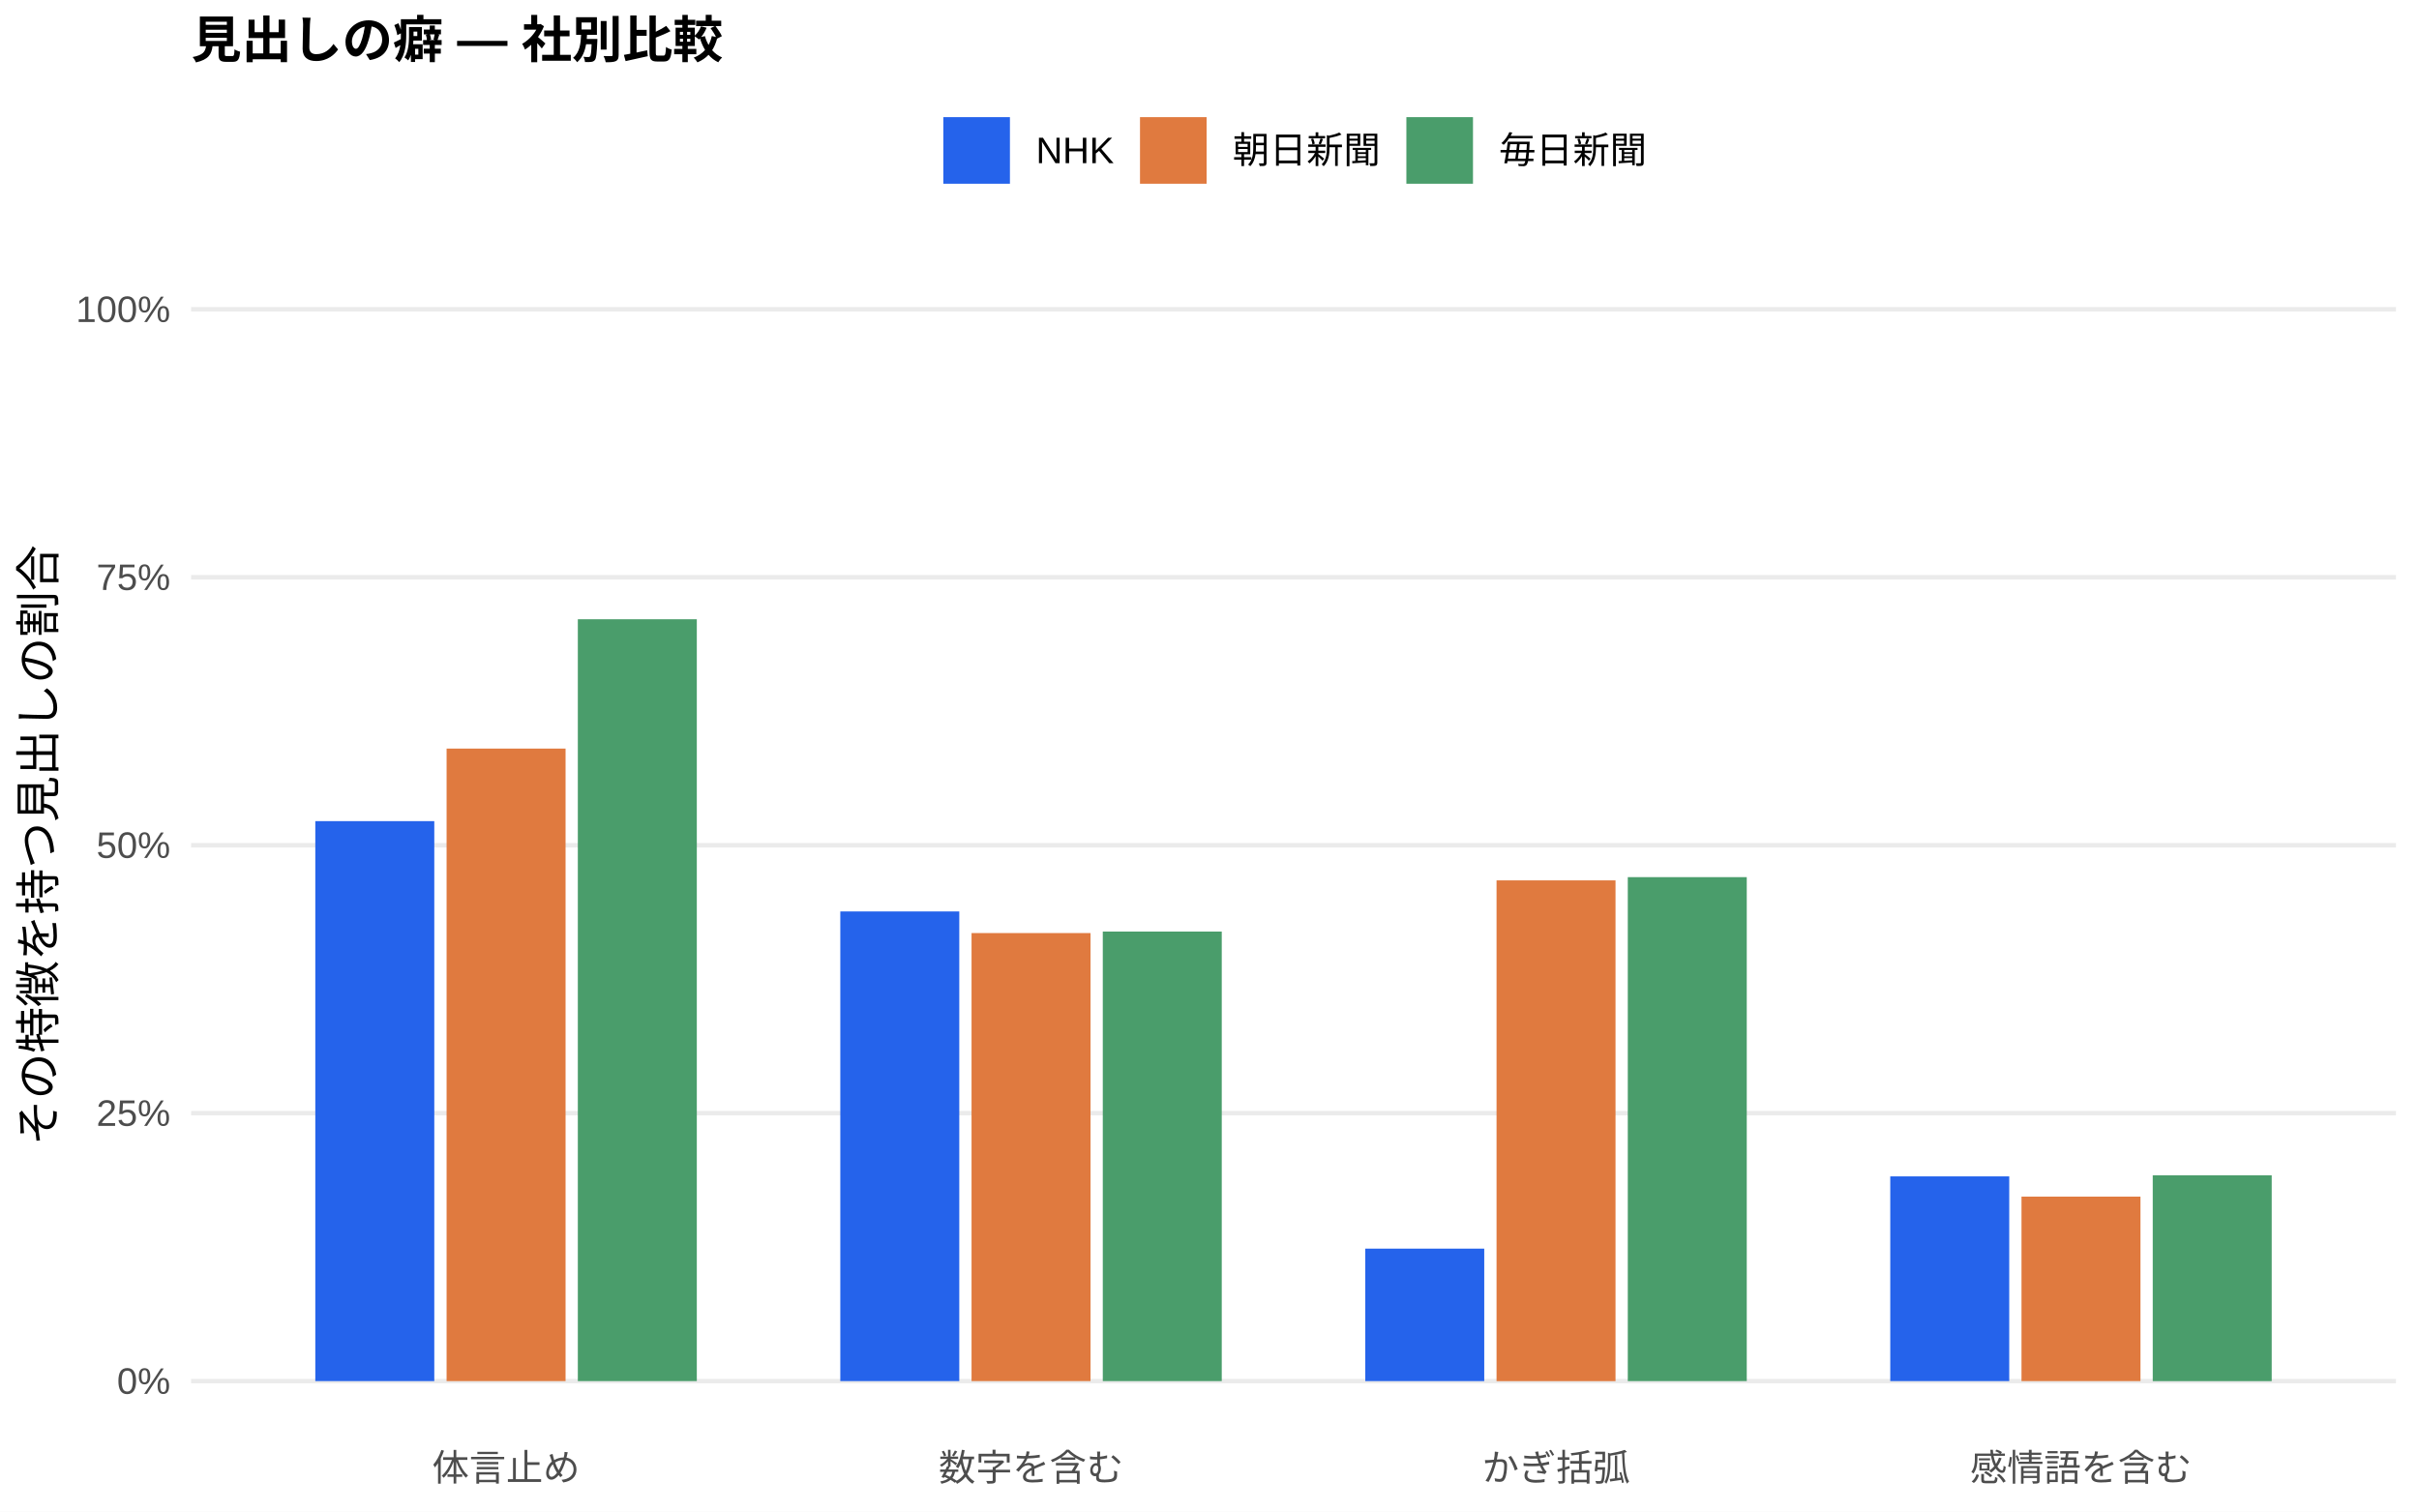
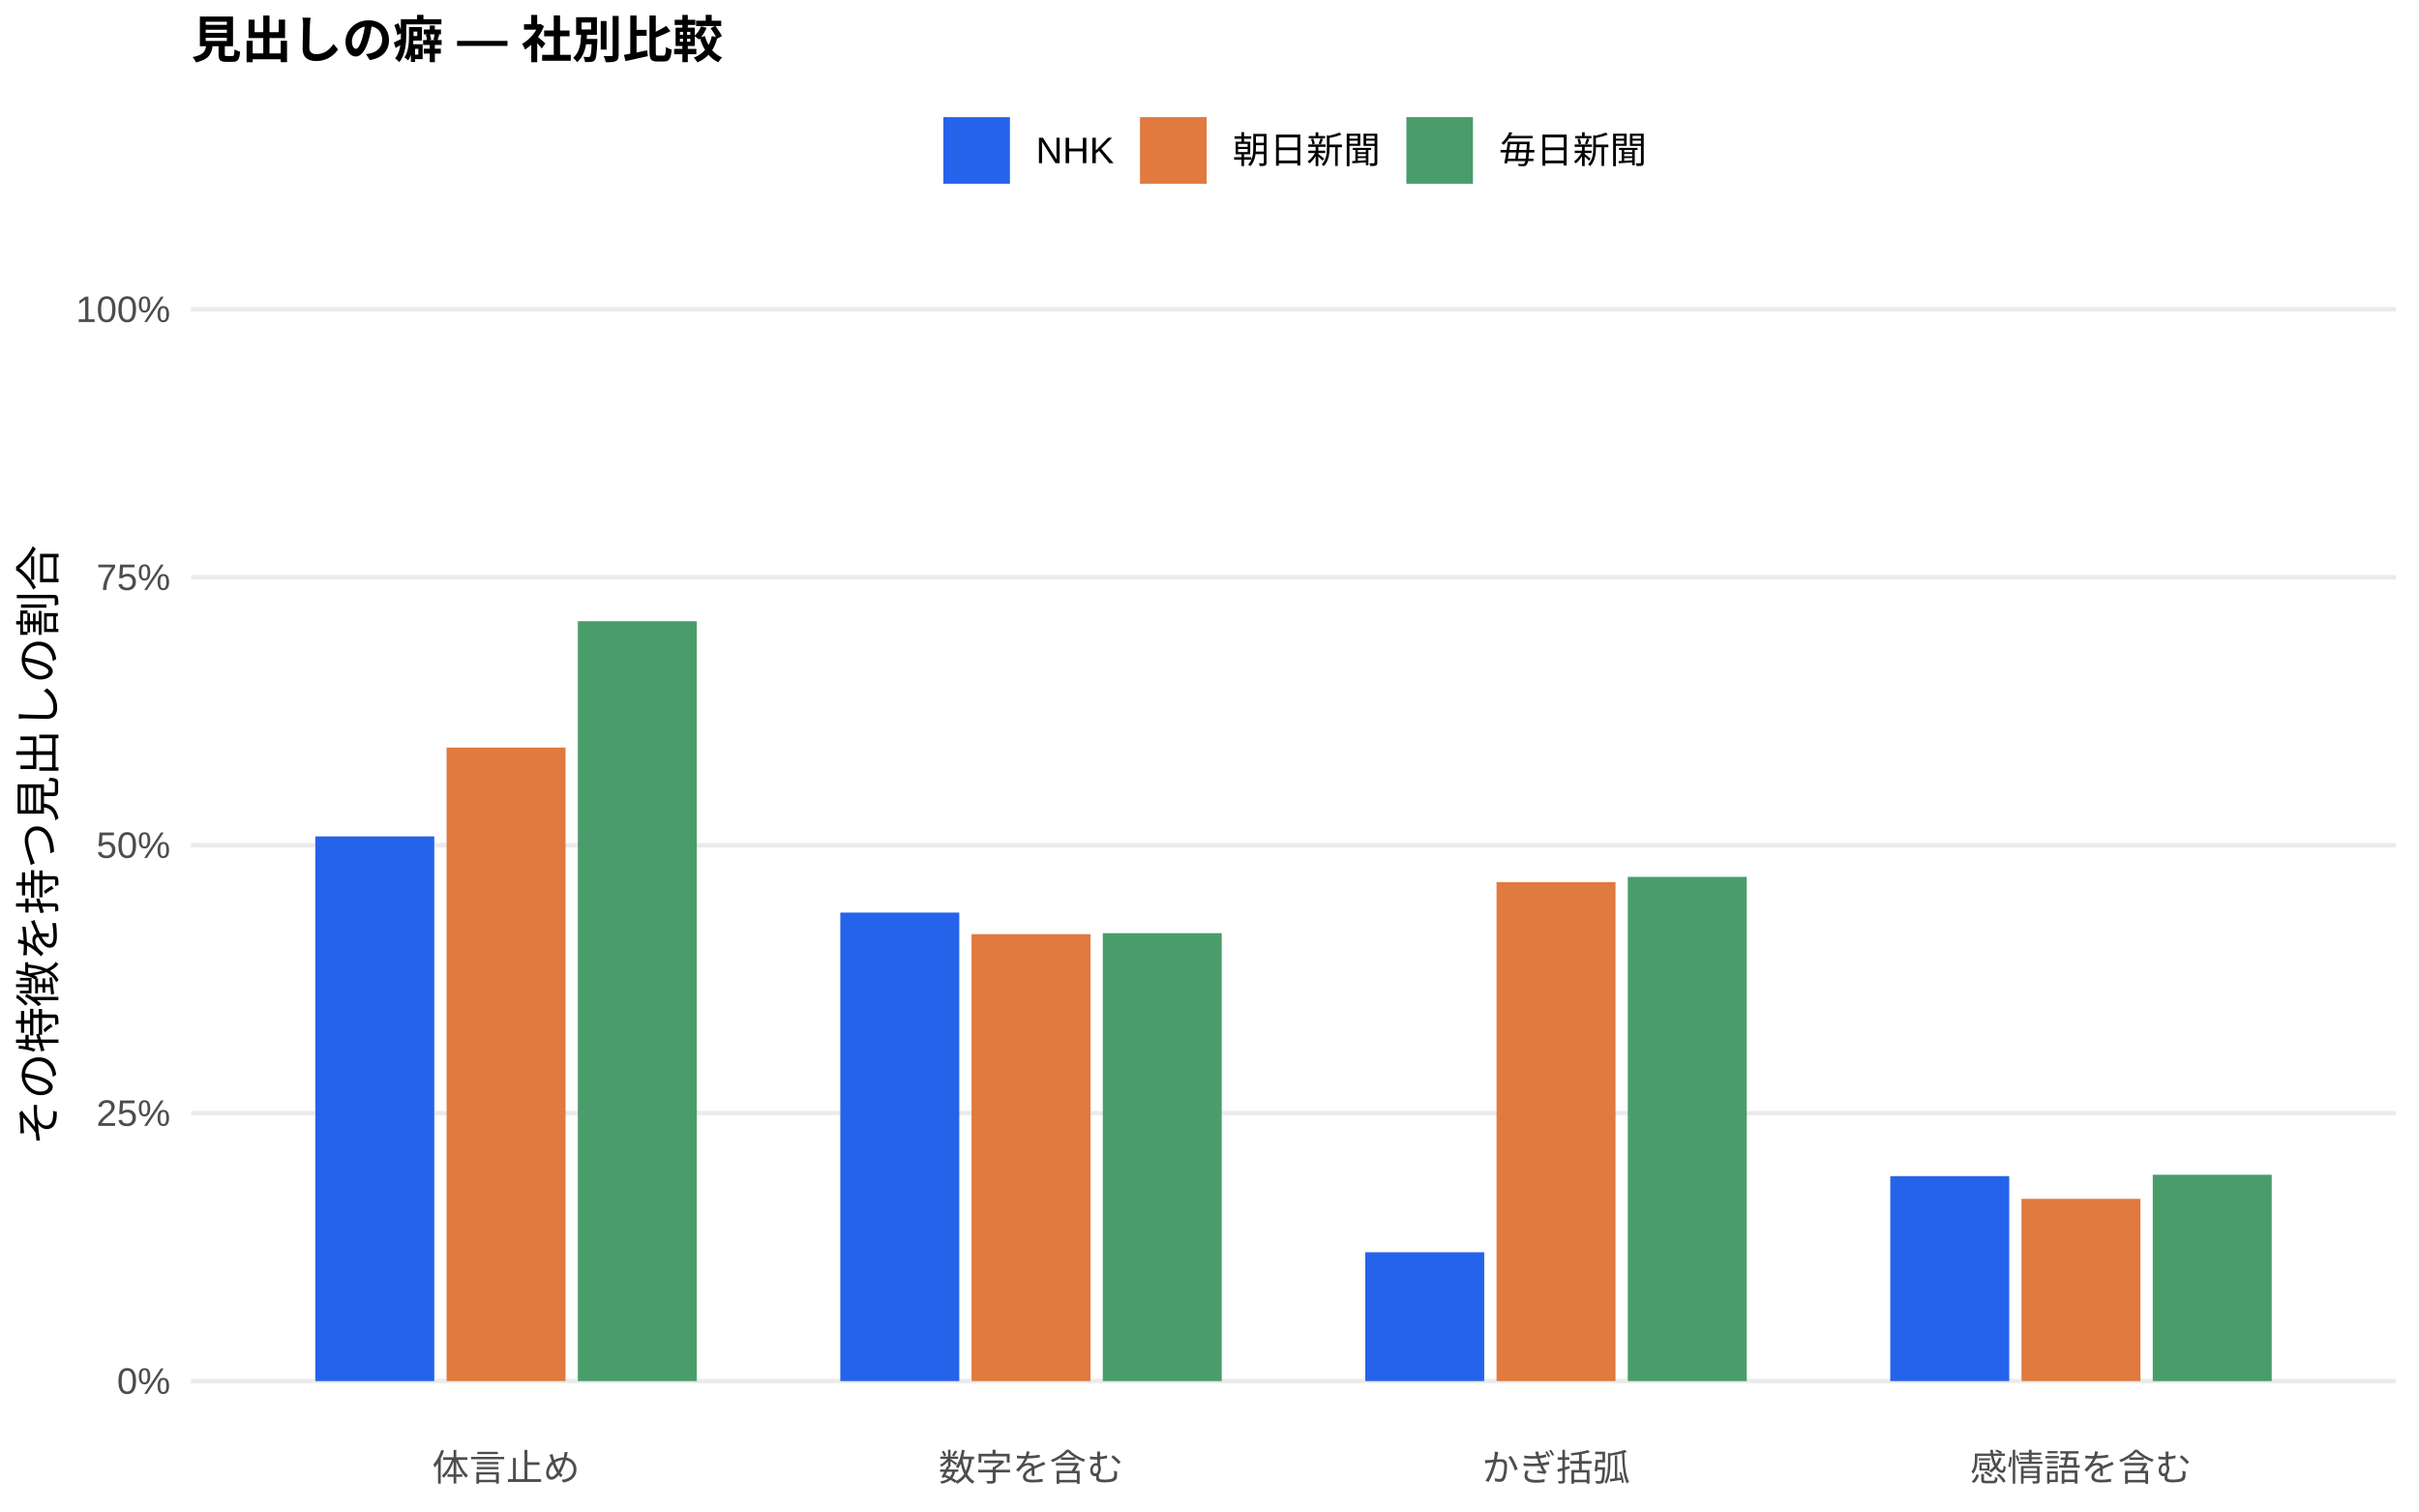
<svg xmlns="http://www.w3.org/2000/svg" width="576.00pt" height="360.00pt" viewBox="0 0 576.00 360.00">
  <g class="svglite">
    <defs>
      <style type="text/css">
    .svglite line, .svglite polyline, .svglite polygon, .svglite path, .svglite rect, .svglite circle {
      fill: none;
      stroke: #000000;
      stroke-linecap: round;
      stroke-linejoin: round;
      stroke-miterlimit: 10.00;
    }
    .svglite text {
      white-space: pre;
    }
    .svglite g.glyphgroup path {
      fill: inherit;
      stroke: none;
    }
  </style>
    </defs>
    <rect width="100%" height="100%" style="stroke: none; fill: #FFFFFF;" />
    <defs>
      <clipPath id="cpMC4wMHw1NzYuMDB8MC4wMHwzNjAuMDA=">
        <rect x="0.00" y="0.00" width="576.00" height="360.00" />
      </clipPath>
    </defs>
    <g clip-path="url(#cpMC4wMHw1NzYuMDB8MC4wMHwzNjAuMDA=)">
      <rect x="0.00" y="0.00" width="576.00" height="360.00" style="stroke-width: 1.07; stroke: none; fill: #FFFFFF;" />
    </g>
    <defs>
      <clipPath id="cpNDUuNTB8NTcwLjUyfDYwLjkxfDM0MS43MQ==">
        <rect x="45.50" y="60.91" width="525.02" height="280.80" />
      </clipPath>
    </defs>
    <g clip-path="url(#cpNDUuNTB8NTcwLjUyfDYwLjkxfDM0MS43MQ==)">
      <polyline points="45.50,328.94 570.52,328.94 " style="stroke-width: 1.07; stroke: #EBEBEB; stroke-linecap: butt;" />
      <polyline points="45.50,265.12 570.52,265.12 " style="stroke-width: 1.07; stroke: #EBEBEB; stroke-linecap: butt;" />
      <polyline points="45.50,201.31 570.52,201.31 " style="stroke-width: 1.07; stroke: #EBEBEB; stroke-linecap: butt;" />
      <polyline points="45.50,137.49 570.52,137.49 " style="stroke-width: 1.07; stroke: #EBEBEB; stroke-linecap: butt;" />
      <polyline points="45.50,73.67 570.52,73.67 " style="stroke-width: 1.07; stroke: #EBEBEB; stroke-linecap: butt;" />
-       <rect x="75.08" y="195.57" width="28.33" height="133.37" style="stroke-width: 1.07; stroke: none; stroke-linecap: butt; stroke-linejoin: miter; fill: #2563EB;" />
-       <rect x="200.09" y="217.08" width="28.33" height="111.86" style="stroke-width: 1.07; stroke: none; stroke-linecap: butt; stroke-linejoin: miter; fill: #2563EB;" />
-       <rect x="325.09" y="297.39" width="28.33" height="31.55" style="stroke-width: 1.07; stroke: none; stroke-linecap: butt; stroke-linejoin: miter; fill: #2563EB;" />
-       <rect x="450.10" y="280.18" width="28.33" height="48.76" style="stroke-width: 1.07; stroke: none; stroke-linecap: butt; stroke-linejoin: miter; fill: #2563EB;" />
-       <rect x="106.34" y="178.29" width="28.33" height="150.65" style="stroke-width: 1.07; stroke: none; stroke-linecap: butt; stroke-linejoin: miter; fill: #E07A3F;" />
-       <rect x="231.34" y="222.23" width="28.33" height="106.71" style="stroke-width: 1.07; stroke: none; stroke-linecap: butt; stroke-linejoin: miter; fill: #E07A3F;" />
-       <rect x="356.35" y="209.68" width="28.33" height="119.27" style="stroke-width: 1.07; stroke: none; stroke-linecap: butt; stroke-linejoin: miter; fill: #E07A3F;" />
-       <rect x="481.35" y="285.00" width="28.33" height="43.94" style="stroke-width: 1.07; stroke: none; stroke-linecap: butt; stroke-linejoin: miter; fill: #E07A3F;" />
-       <rect x="137.59" y="147.49" width="28.33" height="181.45" style="stroke-width: 1.07; stroke: none; stroke-linecap: butt; stroke-linejoin: miter; fill: #4A9D6B;" />
-       <rect x="262.59" y="221.87" width="28.33" height="107.07" style="stroke-width: 1.07; stroke: none; stroke-linecap: butt; stroke-linejoin: miter; fill: #4A9D6B;" />
-       <rect x="387.60" y="208.91" width="28.33" height="120.03" style="stroke-width: 1.07; stroke: none; stroke-linecap: butt; stroke-linejoin: miter; fill: #4A9D6B;" />
-       <rect x="512.60" y="279.92" width="28.33" height="49.03" style="stroke-width: 1.07; stroke: none; stroke-linecap: butt; stroke-linejoin: miter; fill: #4A9D6B;" />
+       <rect x="75.08" y="199.21" width="28.33" height="129.73" style="stroke-width: 1.07; stroke: none; stroke-linecap: butt; stroke-linejoin: miter; fill: #2563EB;" />
+       <rect x="200.09" y="217.35" width="28.33" height="111.59" style="stroke-width: 1.07; stroke: none; stroke-linecap: butt; stroke-linejoin: miter; fill: #2563EB;" />
+       <rect x="325.09" y="298.25" width="28.33" height="30.69" style="stroke-width: 1.07; stroke: none; stroke-linecap: butt; stroke-linejoin: miter; fill: #2563EB;" />
+       <rect x="450.10" y="280.12" width="28.33" height="48.82" style="stroke-width: 1.07; stroke: none; stroke-linecap: butt; stroke-linejoin: miter; fill: #2563EB;" />
+       <rect x="106.34" y="178.05" width="28.33" height="150.89" style="stroke-width: 1.07; stroke: none; stroke-linecap: butt; stroke-linejoin: miter; fill: #E07A3F;" />
+       <rect x="231.34" y="222.49" width="28.33" height="106.45" style="stroke-width: 1.07; stroke: none; stroke-linecap: butt; stroke-linejoin: miter; fill: #E07A3F;" />
+       <rect x="356.35" y="210.09" width="28.33" height="118.85" style="stroke-width: 1.07; stroke: none; stroke-linecap: butt; stroke-linejoin: miter; fill: #E07A3F;" />
+       <rect x="481.35" y="285.53" width="28.33" height="43.41" style="stroke-width: 1.07; stroke: none; stroke-linecap: butt; stroke-linejoin: miter; fill: #E07A3F;" />
+       <rect x="137.59" y="147.96" width="28.33" height="180.98" style="stroke-width: 1.07; stroke: none; stroke-linecap: butt; stroke-linejoin: miter; fill: #4A9D6B;" />
+       <rect x="262.59" y="222.25" width="28.33" height="106.69" style="stroke-width: 1.07; stroke: none; stroke-linecap: butt; stroke-linejoin: miter; fill: #4A9D6B;" />
+       <rect x="387.60" y="208.85" width="28.33" height="120.09" style="stroke-width: 1.07; stroke: none; stroke-linecap: butt; stroke-linejoin: miter; fill: #4A9D6B;" />
+       <rect x="512.60" y="279.79" width="28.33" height="49.16" style="stroke-width: 1.07; stroke: none; stroke-linecap: butt; stroke-linejoin: miter; fill: #4A9D6B;" />
    </g>
    <g clip-path="url(#cpMC4wMHw1NzYuMDB8MC4wMHwzNjAuMDA=)">
      <text x="40.57" y="331.97" text-anchor="end" style="font-size: 8.80px;fill: #4D4D4D; font-family: &quot;Liberation Sans&quot;;" textLength="12.72px" lengthAdjust="spacingAndGlyphs">0%</text>
      <text x="40.57" y="268.15" text-anchor="end" style="font-size: 8.80px;fill: #4D4D4D; font-family: &quot;Liberation Sans&quot;;" textLength="17.61px" lengthAdjust="spacingAndGlyphs">25%</text>
      <text x="40.57" y="204.33" text-anchor="end" style="font-size: 8.80px;fill: #4D4D4D; font-family: &quot;Liberation Sans&quot;;" textLength="17.61px" lengthAdjust="spacingAndGlyphs">50%</text>
      <text x="40.57" y="140.52" text-anchor="end" style="font-size: 8.80px;fill: #4D4D4D; font-family: &quot;Liberation Sans&quot;;" textLength="17.61px" lengthAdjust="spacingAndGlyphs">75%</text>
      <text x="40.57" y="76.70" text-anchor="end" style="font-size: 8.80px;fill: #4D4D4D; font-family: &quot;Liberation Sans&quot;;" textLength="22.50px" lengthAdjust="spacingAndGlyphs">100%</text>
      <text x="120.50" y="352.69" text-anchor="middle" style="font-size: 8.80px;fill: #4D4D4D; font-family: &quot;Liberation Sans&quot;;" textLength="35.19px" lengthAdjust="spacingAndGlyphs">体言止め</text>
      <text x="245.51" y="352.69" text-anchor="middle" style="font-size: 8.80px;fill: #4D4D4D; font-family: &quot;Liberation Sans&quot;;" textLength="43.98px" lengthAdjust="spacingAndGlyphs">数字を含む</text>
      <text x="370.51" y="352.69" text-anchor="middle" style="font-size: 8.80px;fill: #4D4D4D; font-family: &quot;Liberation Sans&quot;;" textLength="35.19px" lengthAdjust="spacingAndGlyphs">かぎ括弧</text>
      <text x="495.52" y="352.69" text-anchor="middle" style="font-size: 8.80px;fill: #4D4D4D; font-family: &quot;Liberation Sans&quot;;" textLength="52.78px" lengthAdjust="spacingAndGlyphs">感情語を含む</text>
      <text transform="translate(13.05,201.31) rotate(-90)" text-anchor="middle" style="font-size: 11.00px; font-family: &quot;Liberation Sans&quot;;" textLength="143.00px" lengthAdjust="spacingAndGlyphs">その特徴を持つ見出しの割合</text>
      <rect x="224.62" y="27.90" width="15.86" height="15.86" style="stroke-width: 1.07; stroke: none; stroke-linecap: butt; stroke-linejoin: miter; fill: #2563EB;" />
      <rect x="271.45" y="27.90" width="15.86" height="15.86" style="stroke-width: 1.07; stroke: none; stroke-linecap: butt; stroke-linejoin: miter; fill: #E07A3F;" />
      <rect x="334.88" y="27.90" width="15.86" height="15.86" style="stroke-width: 1.07; stroke: none; stroke-linecap: butt; stroke-linejoin: miter; fill: #4A9D6B;" />
      <text x="246.67" y="38.86" style="font-size: 8.80px; font-family: &quot;Liberation Sans&quot;;" textLength="18.59px" lengthAdjust="spacingAndGlyphs">NHK</text>
      <text x="293.50" y="38.86" style="font-size: 8.80px; font-family: &quot;Liberation Sans&quot;;" textLength="35.19px" lengthAdjust="spacingAndGlyphs">朝日新聞</text>
      <text x="356.93" y="38.86" style="font-size: 8.80px; font-family: &quot;Liberation Sans&quot;;" textLength="35.19px" lengthAdjust="spacingAndGlyphs">毎日新聞</text>
      <text x="45.50" y="13.74" style="font-size: 12.00px; font-weight: bold; font-family: &quot;Liberation Sans&quot;;" textLength="126.66px" lengthAdjust="spacingAndGlyphs">見出しの癖 — 社別比較</text>
    </g>
  </g>
</svg>
